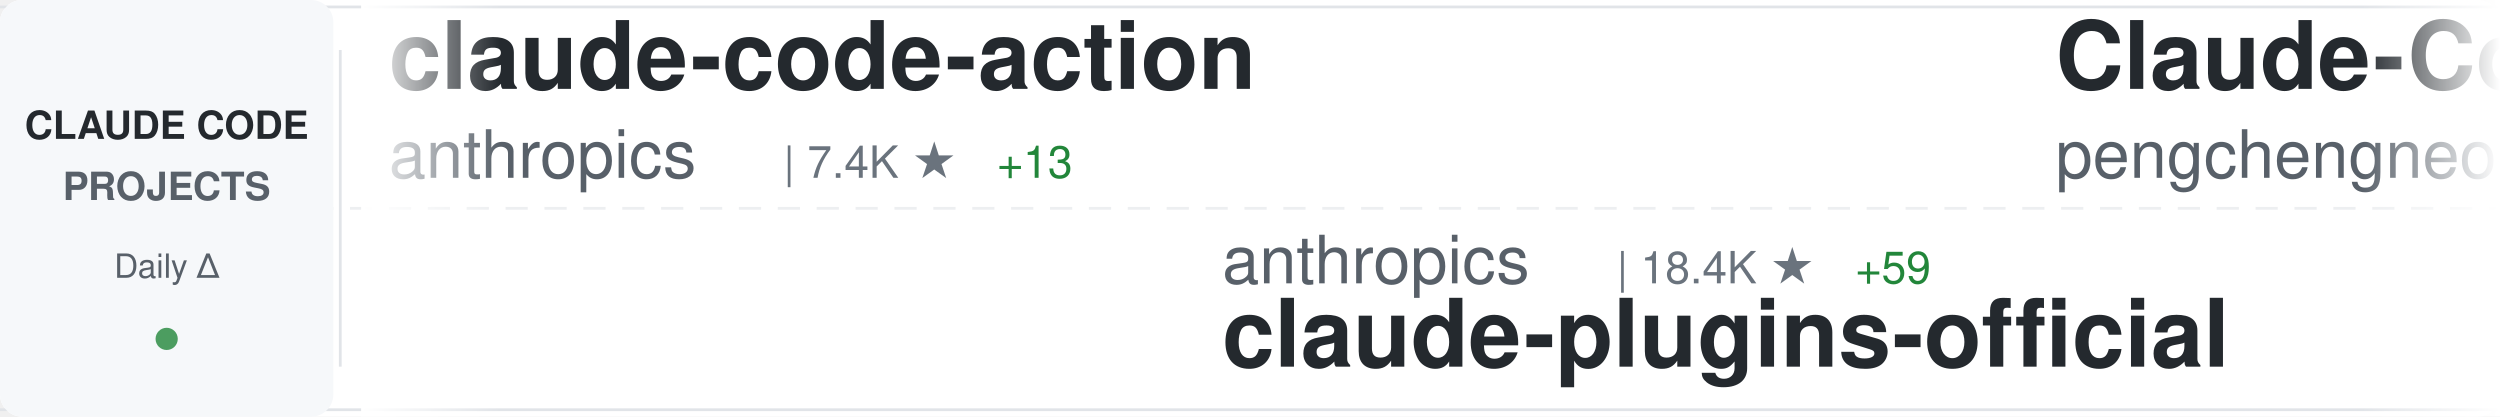
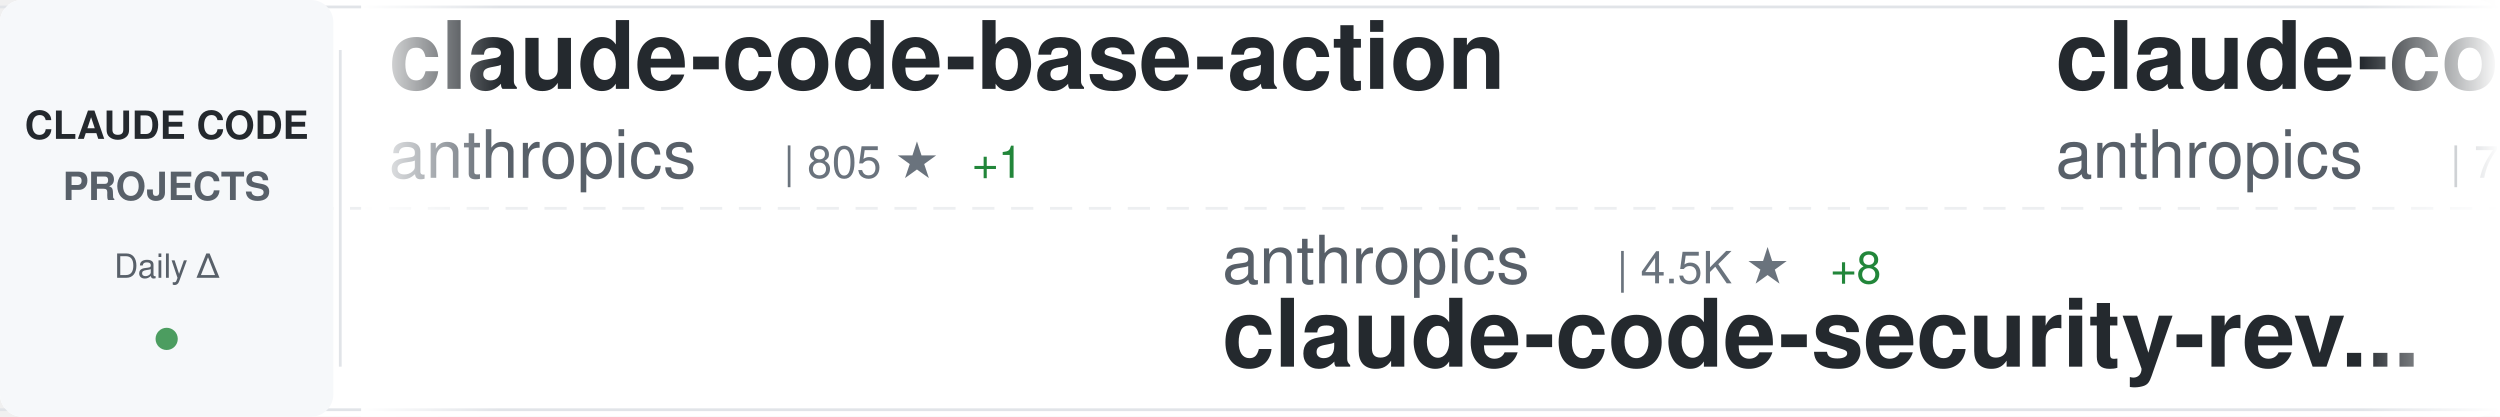
<svg xmlns="http://www.w3.org/2000/svg" width="900" height="150">
  <defs>
    <linearGradient id="awesomeLeftFade" x1="0%" y1="0%" x2="100%" y2="0%">
      <stop offset="0%" style="stop-color:#ffffff;stop-opacity:1" />
      <stop offset="100%" style="stop-color:#ffffff;stop-opacity:0" />
    </linearGradient>
    <linearGradient id="awesomeRightFade" x1="0%" y1="0%" x2="100%" y2="0%">
      <stop offset="0%" style="stop-color:#ffffff;stop-opacity:0" />
      <stop offset="100%" style="stop-color:#ffffff;stop-opacity:1" />
    </linearGradient>
  </defs>
  <rect width="900" height="150" fill="#ffffff" rx="8" />
  <rect x="0" y="2" width="900" height="1" fill="#e1e4e8" />
  <rect x="0" y="147" width="900" height="1" fill="#e1e4e8" />
  <line x1="0" y1="75" x2="900" y2="75" stroke="#e1e4e8" stroke-width="1" stroke-dasharray="8 6" opacity="0.6" />
  <rect x="0" y="0" width="120" height="150" fill="#f6f8fa" rx="8" />
  <text x="60" y="50" font-family="-apple-system, BlinkMacSystemFont, 'Segoe UI', Helvetica, Arial, sans-serif" font-size="14" font-weight="600" fill="#24292e" text-anchor="middle">CLAUDE CODE</text>
  <text x="60" y="72" font-family="-apple-system, BlinkMacSystemFont, 'Segoe UI', Helvetica, Arial, sans-serif" font-size="14" font-weight="600" fill="#586069" text-anchor="middle">PROJECTS</text>
  <text x="60" y="100" font-family="-apple-system, BlinkMacSystemFont, 'Segoe UI', Helvetica, Arial, sans-serif" font-size="12" font-weight="500" fill="#586069" text-anchor="middle">Daily Δ</text>
  <circle cx="60" cy="122" r="4" fill="#22863a" opacity="0.8" />
  <rect x="122" y="18" width="1" height="114" fill="#e1e4e8" />
  <clipPath id="awesomeTickerClip">
    <rect x="130" y="0" width="770" height="150" />
  </clipPath>
  <g clip-path="url(#awesomeTickerClip)">
    <g id="awesomeTickerItems">
      <animateTransform attributeName="transform" attributeType="XML" type="translate" from="0 0" to="-3000 0" dur="54s" repeatCount="indefinite" />
      <g transform="translate(0, 0)">
+         <text x="140" y="32" font-family="-apple-system, BlinkMacSystemFont, 'Segoe UI', Helvetica, Arial, sans-serif" font-size="34" font-weight="600" fill="#24292e">claude-code-base-action</text>
+         <text x="140" y="64" font-family="-apple-system, BlinkMacSystemFont, 'Segoe UI', Helvetica, Arial, sans-serif" font-size="24" font-weight="400" fill="#586069">anthropics</text>
+         <text x="282" y="64" font-family="-apple-system, BlinkMacSystemFont, 'Segoe UI', Helvetica, Arial, sans-serif" font-size="16" font-weight="500" fill="#6a737d">| 805 ★</text>
+         <text x="350" y="64" font-family="-apple-system, BlinkMacSystemFont, 'Segoe UI', Helvetica, Arial, sans-serif" font-size="16" font-weight="500" fill="#22863a"> +1</text>
+       </g>
+       <g transform="translate(300, 0)">
+         <text x="140" y="102" font-family="-apple-system, BlinkMacSystemFont, 'Segoe UI', Helvetica, Arial, sans-serif" font-size="24" font-weight="400" fill="#586069">anthropics</text>
+         <text x="282" y="102" font-family="-apple-system, BlinkMacSystemFont, 'Segoe UI', Helvetica, Arial, sans-serif" font-size="16" font-weight="500" fill="#6a737d">| 4.5K ★</text>
+         <text x="359" y="102" font-family="-apple-system, BlinkMacSystemFont, 'Segoe UI', Helvetica, Arial, sans-serif" font-size="16" font-weight="500" fill="#22863a"> +8</text>
+         <text x="140" y="132" font-family="-apple-system, BlinkMacSystemFont, 'Segoe UI', Helvetica, Arial, sans-serif" font-size="34" font-weight="600" fill="#24292e">claude-code-security-rev...</text>
+       </g>
+       <g transform="translate(600, 0)">
        <text x="140" y="32" font-family="-apple-system, BlinkMacSystemFont, 'Segoe UI', Helvetica, Arial, sans-serif" font-size="34" font-weight="600" fill="#24292e">claude-code-action</text>
        <text x="140" y="64" font-family="-apple-system, BlinkMacSystemFont, 'Segoe UI', Helvetica, Arial, sans-serif" font-size="24" font-weight="400" fill="#586069">anthropics</text>
        <text x="282" y="64" font-family="-apple-system, BlinkMacSystemFont, 'Segoe UI', Helvetica, Arial, sans-serif" font-size="16" font-weight="500" fill="#6a737d">| 7.4K ★</text>
-         <text x="359" y="64" font-family="-apple-system, BlinkMacSystemFont, 'Segoe UI', Helvetica, Arial, sans-serif" font-size="16" font-weight="500" fill="#22863a"> +13</text>
-       </g>
-       <g transform="translate(300, 0)">
-         <text x="140" y="102" font-family="-apple-system, BlinkMacSystemFont, 'Segoe UI', Helvetica, Arial, sans-serif" font-size="24" font-weight="400" fill="#586069">anthropics</text>
-         <text x="282" y="102" font-family="-apple-system, BlinkMacSystemFont, 'Segoe UI', Helvetica, Arial, sans-serif" font-size="16" font-weight="500" fill="#6a737d">| 18.4K ★</text>
-         <text x="368" y="102" font-family="-apple-system, BlinkMacSystemFont, 'Segoe UI', Helvetica, Arial, sans-serif" font-size="16" font-weight="500" fill="#22863a"> +59</text>
-         <text x="140" y="132" font-family="-apple-system, BlinkMacSystemFont, 'Segoe UI', Helvetica, Arial, sans-serif" font-size="34" font-weight="600" fill="#24292e">claude-plugins-official</text>
-       </g>
-       <g transform="translate(600, 0)">
-         <text x="140" y="32" font-family="-apple-system, BlinkMacSystemFont, 'Segoe UI', Helvetica, Arial, sans-serif" font-size="34" font-weight="600" fill="#24292e">Claude-Code</text>
-         <text x="140" y="64" font-family="-apple-system, BlinkMacSystemFont, 'Segoe UI', Helvetica, Arial, sans-serif" font-size="24" font-weight="400" fill="#586069">pengchengneo</text>
-         <text x="306" y="64" font-family="-apple-system, BlinkMacSystemFont, 'Segoe UI', Helvetica, Arial, sans-serif" font-size="16" font-weight="500" fill="#6a737d">| 1.3K ★</text>
-         <text x="383" y="64" font-family="-apple-system, BlinkMacSystemFont, 'Segoe UI', Helvetica, Arial, sans-serif" font-size="16" font-weight="500" fill="#22863a"> +3</text>
+         <text x="359" y="64" font-family="-apple-system, BlinkMacSystemFont, 'Segoe UI', Helvetica, Arial, sans-serif" font-size="16" font-weight="500" fill="#22863a"> +15</text>
      </g>
      <g transform="translate(900, 0)">
-         <text x="140" y="102" font-family="-apple-system, BlinkMacSystemFont, 'Segoe UI', Helvetica, Arial, sans-serif" font-size="24" font-weight="400" fill="#586069">qwibitai</text>
-         <text x="258" y="102" font-family="-apple-system, BlinkMacSystemFont, 'Segoe UI', Helvetica, Arial, sans-serif" font-size="16" font-weight="500" fill="#6a737d">| 28.5K ★</text>
-         <text x="344" y="102" font-family="-apple-system, BlinkMacSystemFont, 'Segoe UI', Helvetica, Arial, sans-serif" font-size="16" font-weight="500" fill="#22863a"> +42</text>
-         <text x="140" y="132" font-family="-apple-system, BlinkMacSystemFont, 'Segoe UI', Helvetica, Arial, sans-serif" font-size="34" font-weight="600" fill="#24292e">nanoclaw</text>
+         <text x="140" y="102" font-family="-apple-system, BlinkMacSystemFont, 'Segoe UI', Helvetica, Arial, sans-serif" font-size="24" font-weight="400" fill="#586069">ChrisWiles</text>
+         <text x="282" y="102" font-family="-apple-system, BlinkMacSystemFont, 'Segoe UI', Helvetica, Arial, sans-serif" font-size="16" font-weight="500" fill="#6a737d">| 5.9K ★</text>
+         <text x="359" y="102" font-family="-apple-system, BlinkMacSystemFont, 'Segoe UI', Helvetica, Arial, sans-serif" font-size="16" font-weight="500" fill="#22863a"> +9</text>
+         <text x="140" y="132" font-family="-apple-system, BlinkMacSystemFont, 'Segoe UI', Helvetica, Arial, sans-serif" font-size="34" font-weight="600" fill="#24292e">claude-code-showcase</text>
      </g>
      <g transform="translate(1200, 0)">
-         <text x="140" y="32" font-family="-apple-system, BlinkMacSystemFont, 'Segoe UI', Helvetica, Arial, sans-serif" font-size="34" font-weight="600" fill="#24292e">claude-code-hooks-master...</text>
-         <text x="140" y="64" font-family="-apple-system, BlinkMacSystemFont, 'Segoe UI', Helvetica, Arial, sans-serif" font-size="24" font-weight="400" fill="#586069">disler</text>
-         <text x="234" y="64" font-family="-apple-system, BlinkMacSystemFont, 'Segoe UI', Helvetica, Arial, sans-serif" font-size="16" font-weight="500" fill="#6a737d">| 3.6K ★</text>
-         <text x="311" y="64" font-family="-apple-system, BlinkMacSystemFont, 'Segoe UI', Helvetica, Arial, sans-serif" font-size="16" font-weight="500" fill="#22863a"> +6</text>
+         <text x="140" y="32" font-family="-apple-system, BlinkMacSystemFont, 'Segoe UI', Helvetica, Arial, sans-serif" font-size="34" font-weight="600" fill="#24292e">Auto-claude-code-researc...</text>
+         <text x="140" y="64" font-family="-apple-system, BlinkMacSystemFont, 'Segoe UI', Helvetica, Arial, sans-serif" font-size="24" font-weight="400" fill="#586069">wanshuiyin</text>
+         <text x="282" y="64" font-family="-apple-system, BlinkMacSystemFont, 'Segoe UI', Helvetica, Arial, sans-serif" font-size="16" font-weight="500" fill="#6a737d">| 8.0K ★</text>
+         <text x="359" y="64" font-family="-apple-system, BlinkMacSystemFont, 'Segoe UI', Helvetica, Arial, sans-serif" font-size="16" font-weight="500" fill="#22863a"> +62</text>
      </g>
      <g transform="translate(1500, 0)">
-         <text x="140" y="102" font-family="-apple-system, BlinkMacSystemFont, 'Segoe UI', Helvetica, Arial, sans-serif" font-size="24" font-weight="400" fill="#586069">ykdojo</text>
-         <text x="234" y="102" font-family="-apple-system, BlinkMacSystemFont, 'Segoe UI', Helvetica, Arial, sans-serif" font-size="16" font-weight="500" fill="#6a737d">| 8.1K ★</text>
-         <text x="311" y="102" font-family="-apple-system, BlinkMacSystemFont, 'Segoe UI', Helvetica, Arial, sans-serif" font-size="16" font-weight="500" fill="#22863a"> +15</text>
-         <text x="140" y="132" font-family="-apple-system, BlinkMacSystemFont, 'Segoe UI', Helvetica, Arial, sans-serif" font-size="34" font-weight="600" fill="#24292e">claude-code-tips</text>
+         <text x="140" y="102" font-family="-apple-system, BlinkMacSystemFont, 'Segoe UI', Helvetica, Arial, sans-serif" font-size="24" font-weight="400" fill="#586069">FlorianBruniaux</text>
+         <text x="342" y="102" font-family="-apple-system, BlinkMacSystemFont, 'Segoe UI', Helvetica, Arial, sans-serif" font-size="16" font-weight="500" fill="#6a737d">| 4.1K ★</text>
+         <text x="419" y="102" font-family="-apple-system, BlinkMacSystemFont, 'Segoe UI', Helvetica, Arial, sans-serif" font-size="16" font-weight="500" fill="#22863a"> +16</text>
+         <text x="140" y="132" font-family="-apple-system, BlinkMacSystemFont, 'Segoe UI', Helvetica, Arial, sans-serif" font-size="34" font-weight="600" fill="#24292e">claude-code-ultimate-gui...</text>
      </g>
      <g transform="translate(1800, 0)">
-         <text x="140" y="32" font-family="-apple-system, BlinkMacSystemFont, 'Segoe UI', Helvetica, Arial, sans-serif" font-size="34" font-weight="600" fill="#24292e">skills</text>
-         <text x="140" y="64" font-family="-apple-system, BlinkMacSystemFont, 'Segoe UI', Helvetica, Arial, sans-serif" font-size="24" font-weight="400" fill="#586069">anthropics</text>
-         <text x="282" y="64" font-family="-apple-system, BlinkMacSystemFont, 'Segoe UI', Helvetica, Arial, sans-serif" font-size="16" font-weight="500" fill="#6a737d">| 127.5K ★</text>
-         <text x="377" y="64" font-family="-apple-system, BlinkMacSystemFont, 'Segoe UI', Helvetica, Arial, sans-serif" font-size="16" font-weight="500" fill="#22863a"> +353</text>
+         <text x="140" y="32" font-family="-apple-system, BlinkMacSystemFont, 'Segoe UI', Helvetica, Arial, sans-serif" font-size="34" font-weight="600" fill="#24292e">CLIProxyAPI</text>
+         <text x="140" y="64" font-family="-apple-system, BlinkMacSystemFont, 'Segoe UI', Helvetica, Arial, sans-serif" font-size="24" font-weight="400" fill="#586069">router-for-me</text>
+         <text x="318" y="64" font-family="-apple-system, BlinkMacSystemFont, 'Segoe UI', Helvetica, Arial, sans-serif" font-size="16" font-weight="500" fill="#6a737d">| 30.4K ★</text>
+         <text x="404" y="64" font-family="-apple-system, BlinkMacSystemFont, 'Segoe UI', Helvetica, Arial, sans-serif" font-size="16" font-weight="500" fill="#22863a"> +135</text>
      </g>
      <g transform="translate(2100, 0)">
-         <text x="140" y="102" font-family="-apple-system, BlinkMacSystemFont, 'Segoe UI', Helvetica, Arial, sans-serif" font-size="24" font-weight="400" fill="#586069">kodu-ai</text>
-         <text x="246" y="102" font-family="-apple-system, BlinkMacSystemFont, 'Segoe UI', Helvetica, Arial, sans-serif" font-size="16" font-weight="500" fill="#6a737d">| 5.3K ★</text>
-         <text x="140" y="132" font-family="-apple-system, BlinkMacSystemFont, 'Segoe UI', Helvetica, Arial, sans-serif" font-size="34" font-weight="600" fill="#24292e">claude-coder</text>
+         <text x="140" y="102" font-family="-apple-system, BlinkMacSystemFont, 'Segoe UI', Helvetica, Arial, sans-serif" font-size="24" font-weight="400" fill="#586069">Alishahryar1</text>
+         <text x="306" y="102" font-family="-apple-system, BlinkMacSystemFont, 'Segoe UI', Helvetica, Arial, sans-serif" font-size="16" font-weight="500" fill="#6a737d">| 20.5K ★</text>
+         <text x="392" y="102" font-family="-apple-system, BlinkMacSystemFont, 'Segoe UI', Helvetica, Arial, sans-serif" font-size="16" font-weight="500" fill="#22863a"> +530</text>
+         <text x="140" y="132" font-family="-apple-system, BlinkMacSystemFont, 'Segoe UI', Helvetica, Arial, sans-serif" font-size="34" font-weight="600" fill="#24292e">free-claude-code</text>
      </g>
      <g transform="translate(2400, 0)">
        <text x="140" y="32" font-family="-apple-system, BlinkMacSystemFont, 'Segoe UI', Helvetica, Arial, sans-serif" font-size="34" font-weight="600" fill="#24292e">agents</text>
        <text x="140" y="64" font-family="-apple-system, BlinkMacSystemFont, 'Segoe UI', Helvetica, Arial, sans-serif" font-size="24" font-weight="400" fill="#586069">wshobson</text>
        <text x="258" y="64" font-family="-apple-system, BlinkMacSystemFont, 'Segoe UI', Helvetica, Arial, sans-serif" font-size="16" font-weight="500" fill="#6a737d">| 34.7K ★</text>
-         <text x="344" y="64" font-family="-apple-system, BlinkMacSystemFont, 'Segoe UI', Helvetica, Arial, sans-serif" font-size="16" font-weight="500" fill="#22863a"> +50</text>
+         <text x="344" y="64" font-family="-apple-system, BlinkMacSystemFont, 'Segoe UI', Helvetica, Arial, sans-serif" font-size="16" font-weight="500" fill="#22863a"> +46</text>
      </g>
      <g transform="translate(2700, 0)">
-         <text x="140" y="102" font-family="-apple-system, BlinkMacSystemFont, 'Segoe UI', Helvetica, Arial, sans-serif" font-size="24" font-weight="400" fill="#586069">musistudio</text>
-         <text x="282" y="102" font-family="-apple-system, BlinkMacSystemFont, 'Segoe UI', Helvetica, Arial, sans-serif" font-size="16" font-weight="500" fill="#6a737d">| 33.4K ★</text>
-         <text x="368" y="102" font-family="-apple-system, BlinkMacSystemFont, 'Segoe UI', Helvetica, Arial, sans-serif" font-size="16" font-weight="500" fill="#22863a"> +40</text>
-         <text x="140" y="132" font-family="-apple-system, BlinkMacSystemFont, 'Segoe UI', Helvetica, Arial, sans-serif" font-size="34" font-weight="600" fill="#24292e">claude-code-router</text>
+         <text x="140" y="102" font-family="-apple-system, BlinkMacSystemFont, 'Segoe UI', Helvetica, Arial, sans-serif" font-size="24" font-weight="400" fill="#586069">ghuntley</text>
+         <text x="258" y="102" font-family="-apple-system, BlinkMacSystemFont, 'Segoe UI', Helvetica, Arial, sans-serif" font-size="16" font-weight="500" fill="#6a737d">| 974 ★</text>
+         <text x="140" y="132" font-family="-apple-system, BlinkMacSystemFont, 'Segoe UI', Helvetica, Arial, sans-serif" font-size="34" font-weight="600" fill="#24292e">claude-code-source-code-...</text>
      </g>
      <g transform="translate(3000, 0)">
+         <text x="140" y="32" font-family="-apple-system, BlinkMacSystemFont, 'Segoe UI', Helvetica, Arial, sans-serif" font-size="34" font-weight="600" fill="#24292e">claude-code-base-action</text>
+         <text x="140" y="64" font-family="-apple-system, BlinkMacSystemFont, 'Segoe UI', Helvetica, Arial, sans-serif" font-size="24" font-weight="400" fill="#586069">anthropics</text>
+         <text x="282" y="64" font-family="-apple-system, BlinkMacSystemFont, 'Segoe UI', Helvetica, Arial, sans-serif" font-size="16" font-weight="500" fill="#6a737d">| 805 ★</text>
+         <text x="350" y="64" font-family="-apple-system, BlinkMacSystemFont, 'Segoe UI', Helvetica, Arial, sans-serif" font-size="16" font-weight="500" fill="#22863a"> +1</text>
+       </g>
+       <g transform="translate(3300, 0)">
+         <text x="140" y="102" font-family="-apple-system, BlinkMacSystemFont, 'Segoe UI', Helvetica, Arial, sans-serif" font-size="24" font-weight="400" fill="#586069">anthropics</text>
+         <text x="282" y="102" font-family="-apple-system, BlinkMacSystemFont, 'Segoe UI', Helvetica, Arial, sans-serif" font-size="16" font-weight="500" fill="#6a737d">| 4.5K ★</text>
+         <text x="359" y="102" font-family="-apple-system, BlinkMacSystemFont, 'Segoe UI', Helvetica, Arial, sans-serif" font-size="16" font-weight="500" fill="#22863a"> +8</text>
+         <text x="140" y="132" font-family="-apple-system, BlinkMacSystemFont, 'Segoe UI', Helvetica, Arial, sans-serif" font-size="34" font-weight="600" fill="#24292e">claude-code-security-rev...</text>
+       </g>
+       <g transform="translate(3600, 0)">
        <text x="140" y="32" font-family="-apple-system, BlinkMacSystemFont, 'Segoe UI', Helvetica, Arial, sans-serif" font-size="34" font-weight="600" fill="#24292e">claude-code-action</text>
        <text x="140" y="64" font-family="-apple-system, BlinkMacSystemFont, 'Segoe UI', Helvetica, Arial, sans-serif" font-size="24" font-weight="400" fill="#586069">anthropics</text>
        <text x="282" y="64" font-family="-apple-system, BlinkMacSystemFont, 'Segoe UI', Helvetica, Arial, sans-serif" font-size="16" font-weight="500" fill="#6a737d">| 7.4K ★</text>
-         <text x="359" y="64" font-family="-apple-system, BlinkMacSystemFont, 'Segoe UI', Helvetica, Arial, sans-serif" font-size="16" font-weight="500" fill="#22863a"> +13</text>
-       </g>
-       <g transform="translate(3300, 0)">
-         <text x="140" y="102" font-family="-apple-system, BlinkMacSystemFont, 'Segoe UI', Helvetica, Arial, sans-serif" font-size="24" font-weight="400" fill="#586069">anthropics</text>
-         <text x="282" y="102" font-family="-apple-system, BlinkMacSystemFont, 'Segoe UI', Helvetica, Arial, sans-serif" font-size="16" font-weight="500" fill="#6a737d">| 18.4K ★</text>
-         <text x="368" y="102" font-family="-apple-system, BlinkMacSystemFont, 'Segoe UI', Helvetica, Arial, sans-serif" font-size="16" font-weight="500" fill="#22863a"> +59</text>
-         <text x="140" y="132" font-family="-apple-system, BlinkMacSystemFont, 'Segoe UI', Helvetica, Arial, sans-serif" font-size="34" font-weight="600" fill="#24292e">claude-plugins-official</text>
-       </g>
-       <g transform="translate(3600, 0)">
-         <text x="140" y="32" font-family="-apple-system, BlinkMacSystemFont, 'Segoe UI', Helvetica, Arial, sans-serif" font-size="34" font-weight="600" fill="#24292e">Claude-Code</text>
-         <text x="140" y="64" font-family="-apple-system, BlinkMacSystemFont, 'Segoe UI', Helvetica, Arial, sans-serif" font-size="24" font-weight="400" fill="#586069">pengchengneo</text>
-         <text x="306" y="64" font-family="-apple-system, BlinkMacSystemFont, 'Segoe UI', Helvetica, Arial, sans-serif" font-size="16" font-weight="500" fill="#6a737d">| 1.3K ★</text>
-         <text x="383" y="64" font-family="-apple-system, BlinkMacSystemFont, 'Segoe UI', Helvetica, Arial, sans-serif" font-size="16" font-weight="500" fill="#22863a"> +3</text>
+         <text x="359" y="64" font-family="-apple-system, BlinkMacSystemFont, 'Segoe UI', Helvetica, Arial, sans-serif" font-size="16" font-weight="500" fill="#22863a"> +15</text>
      </g>
      <g transform="translate(3900, 0)">
-         <text x="140" y="102" font-family="-apple-system, BlinkMacSystemFont, 'Segoe UI', Helvetica, Arial, sans-serif" font-size="24" font-weight="400" fill="#586069">qwibitai</text>
-         <text x="258" y="102" font-family="-apple-system, BlinkMacSystemFont, 'Segoe UI', Helvetica, Arial, sans-serif" font-size="16" font-weight="500" fill="#6a737d">| 28.5K ★</text>
-         <text x="344" y="102" font-family="-apple-system, BlinkMacSystemFont, 'Segoe UI', Helvetica, Arial, sans-serif" font-size="16" font-weight="500" fill="#22863a"> +42</text>
-         <text x="140" y="132" font-family="-apple-system, BlinkMacSystemFont, 'Segoe UI', Helvetica, Arial, sans-serif" font-size="34" font-weight="600" fill="#24292e">nanoclaw</text>
+         <text x="140" y="102" font-family="-apple-system, BlinkMacSystemFont, 'Segoe UI', Helvetica, Arial, sans-serif" font-size="24" font-weight="400" fill="#586069">ChrisWiles</text>
+         <text x="282" y="102" font-family="-apple-system, BlinkMacSystemFont, 'Segoe UI', Helvetica, Arial, sans-serif" font-size="16" font-weight="500" fill="#6a737d">| 5.9K ★</text>
+         <text x="359" y="102" font-family="-apple-system, BlinkMacSystemFont, 'Segoe UI', Helvetica, Arial, sans-serif" font-size="16" font-weight="500" fill="#22863a"> +9</text>
+         <text x="140" y="132" font-family="-apple-system, BlinkMacSystemFont, 'Segoe UI', Helvetica, Arial, sans-serif" font-size="34" font-weight="600" fill="#24292e">claude-code-showcase</text>
      </g>
    </g>
  </g>
  <rect x="130" y="0" width="50" height="150" fill="url(#awesomeLeftFade)" />
  <rect x="850" y="0" width="50" height="150" fill="url(#awesomeRightFade)" />
</svg>
